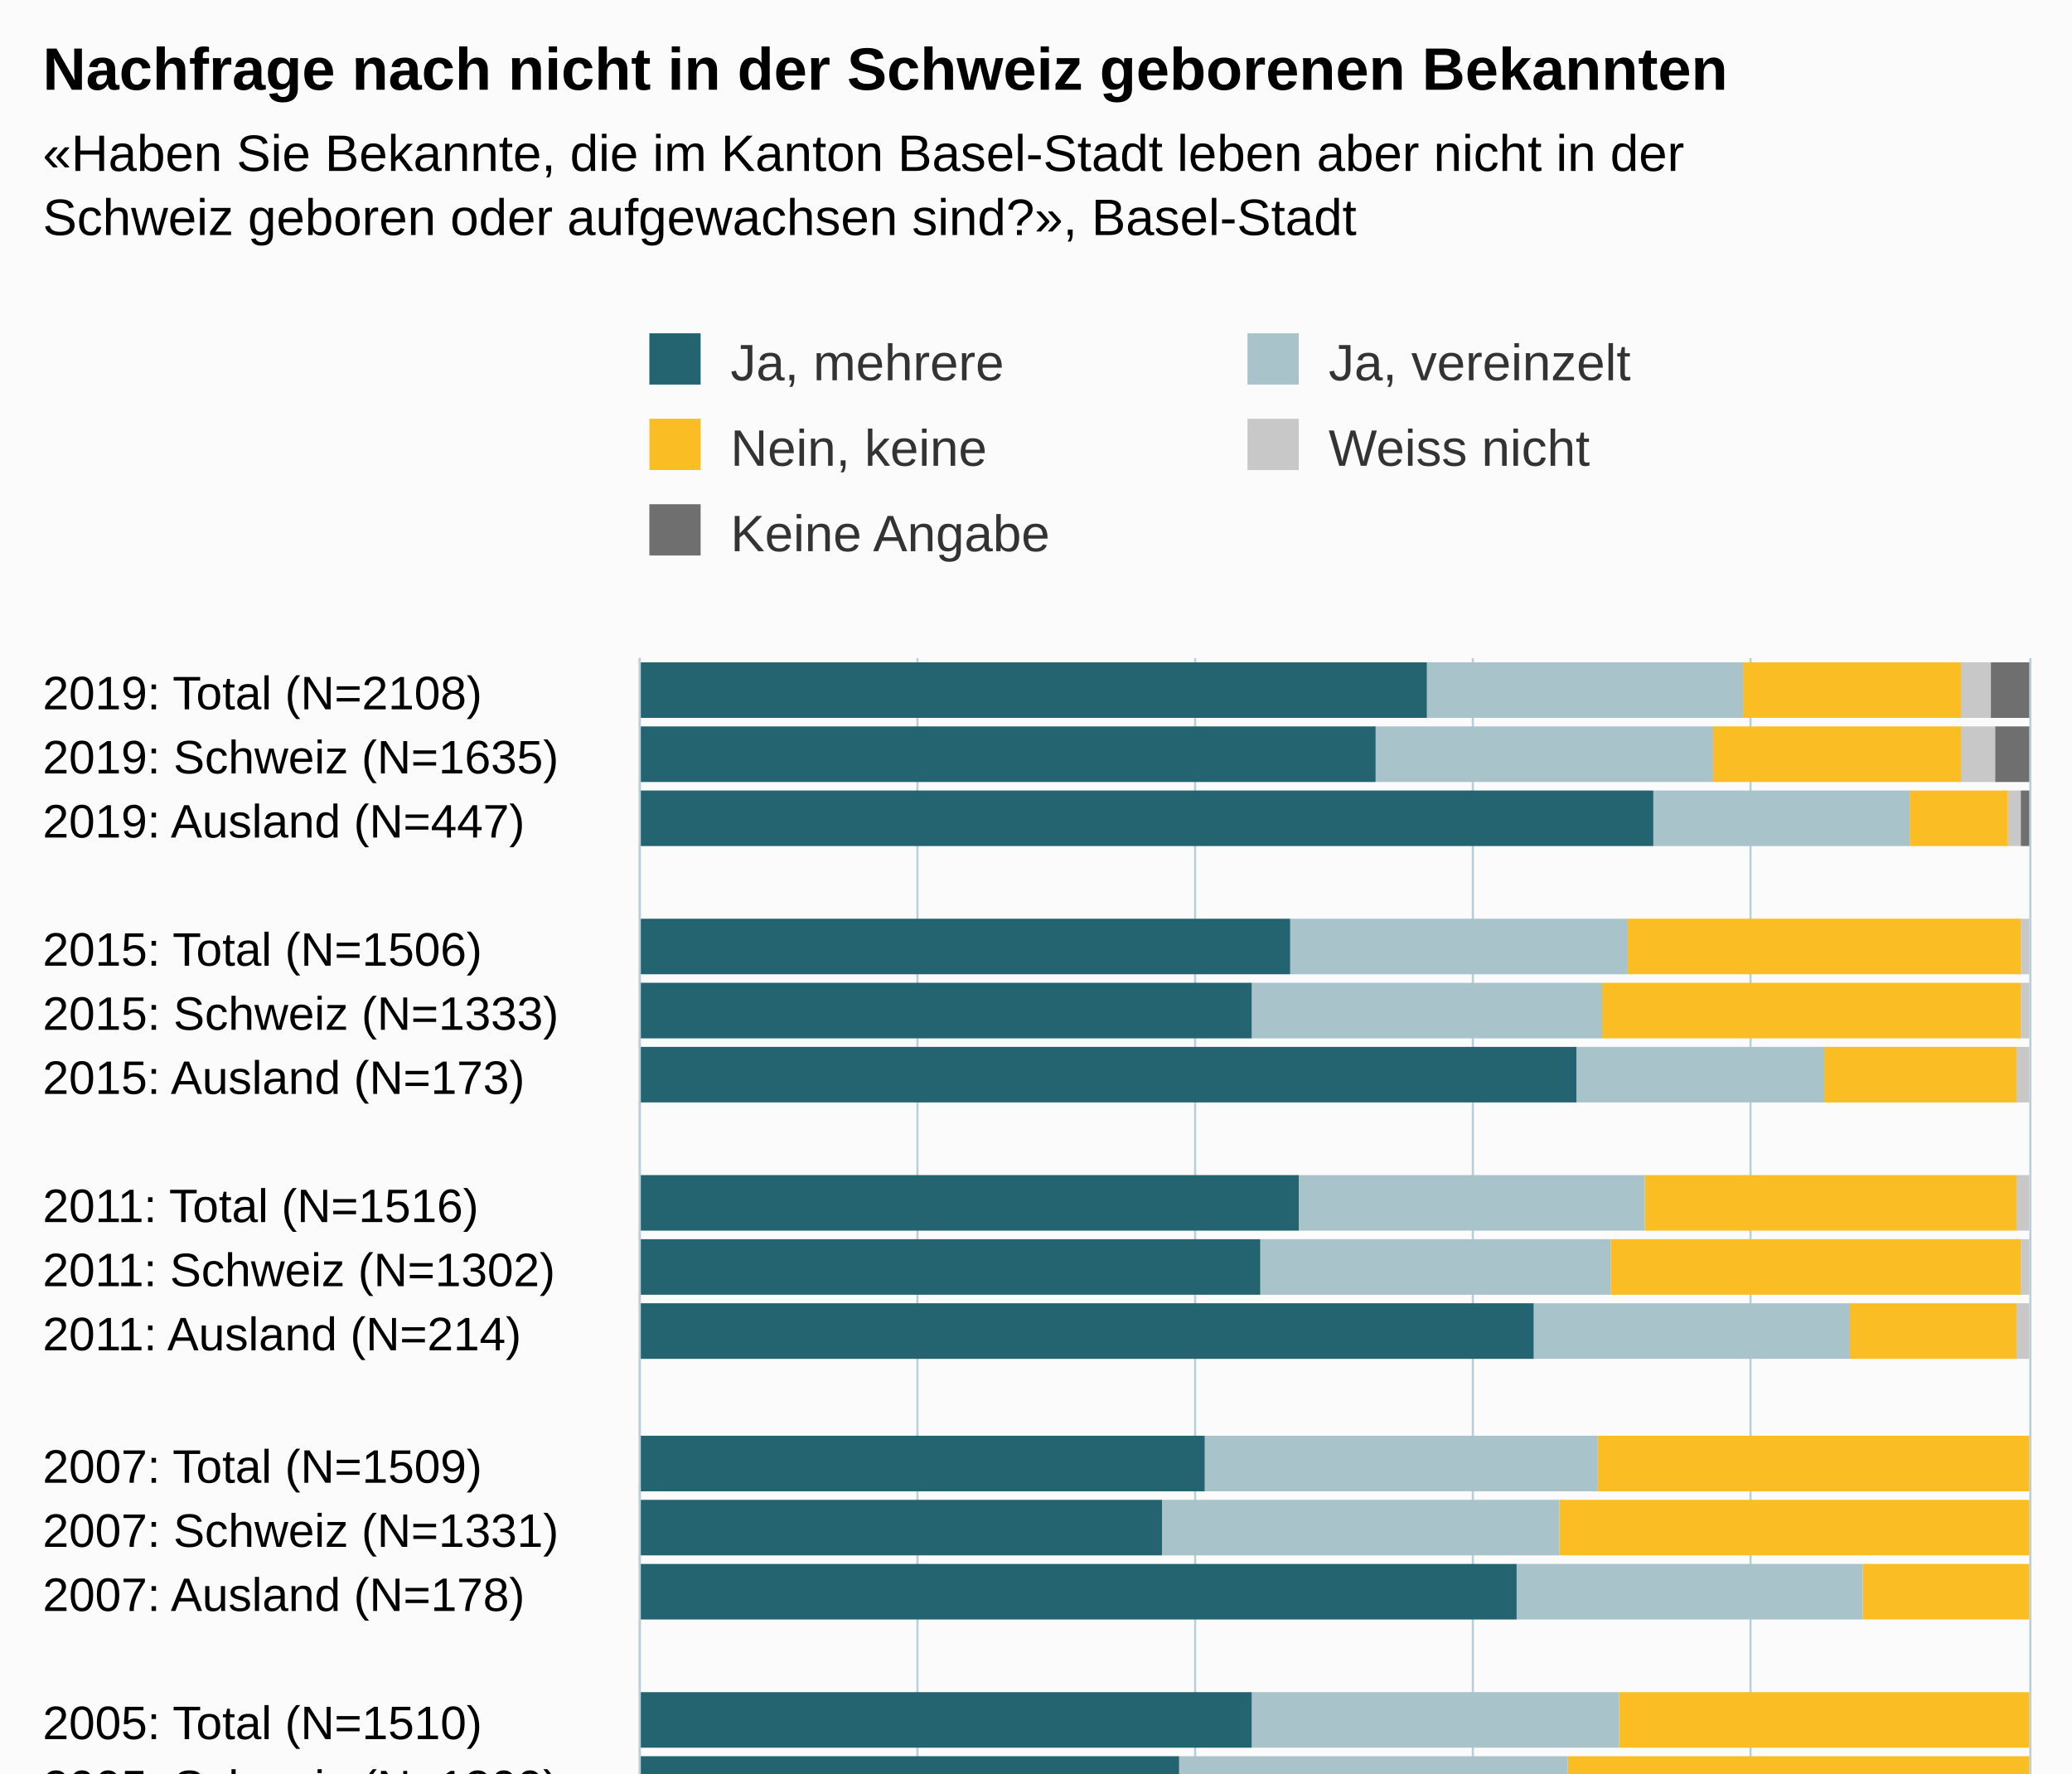
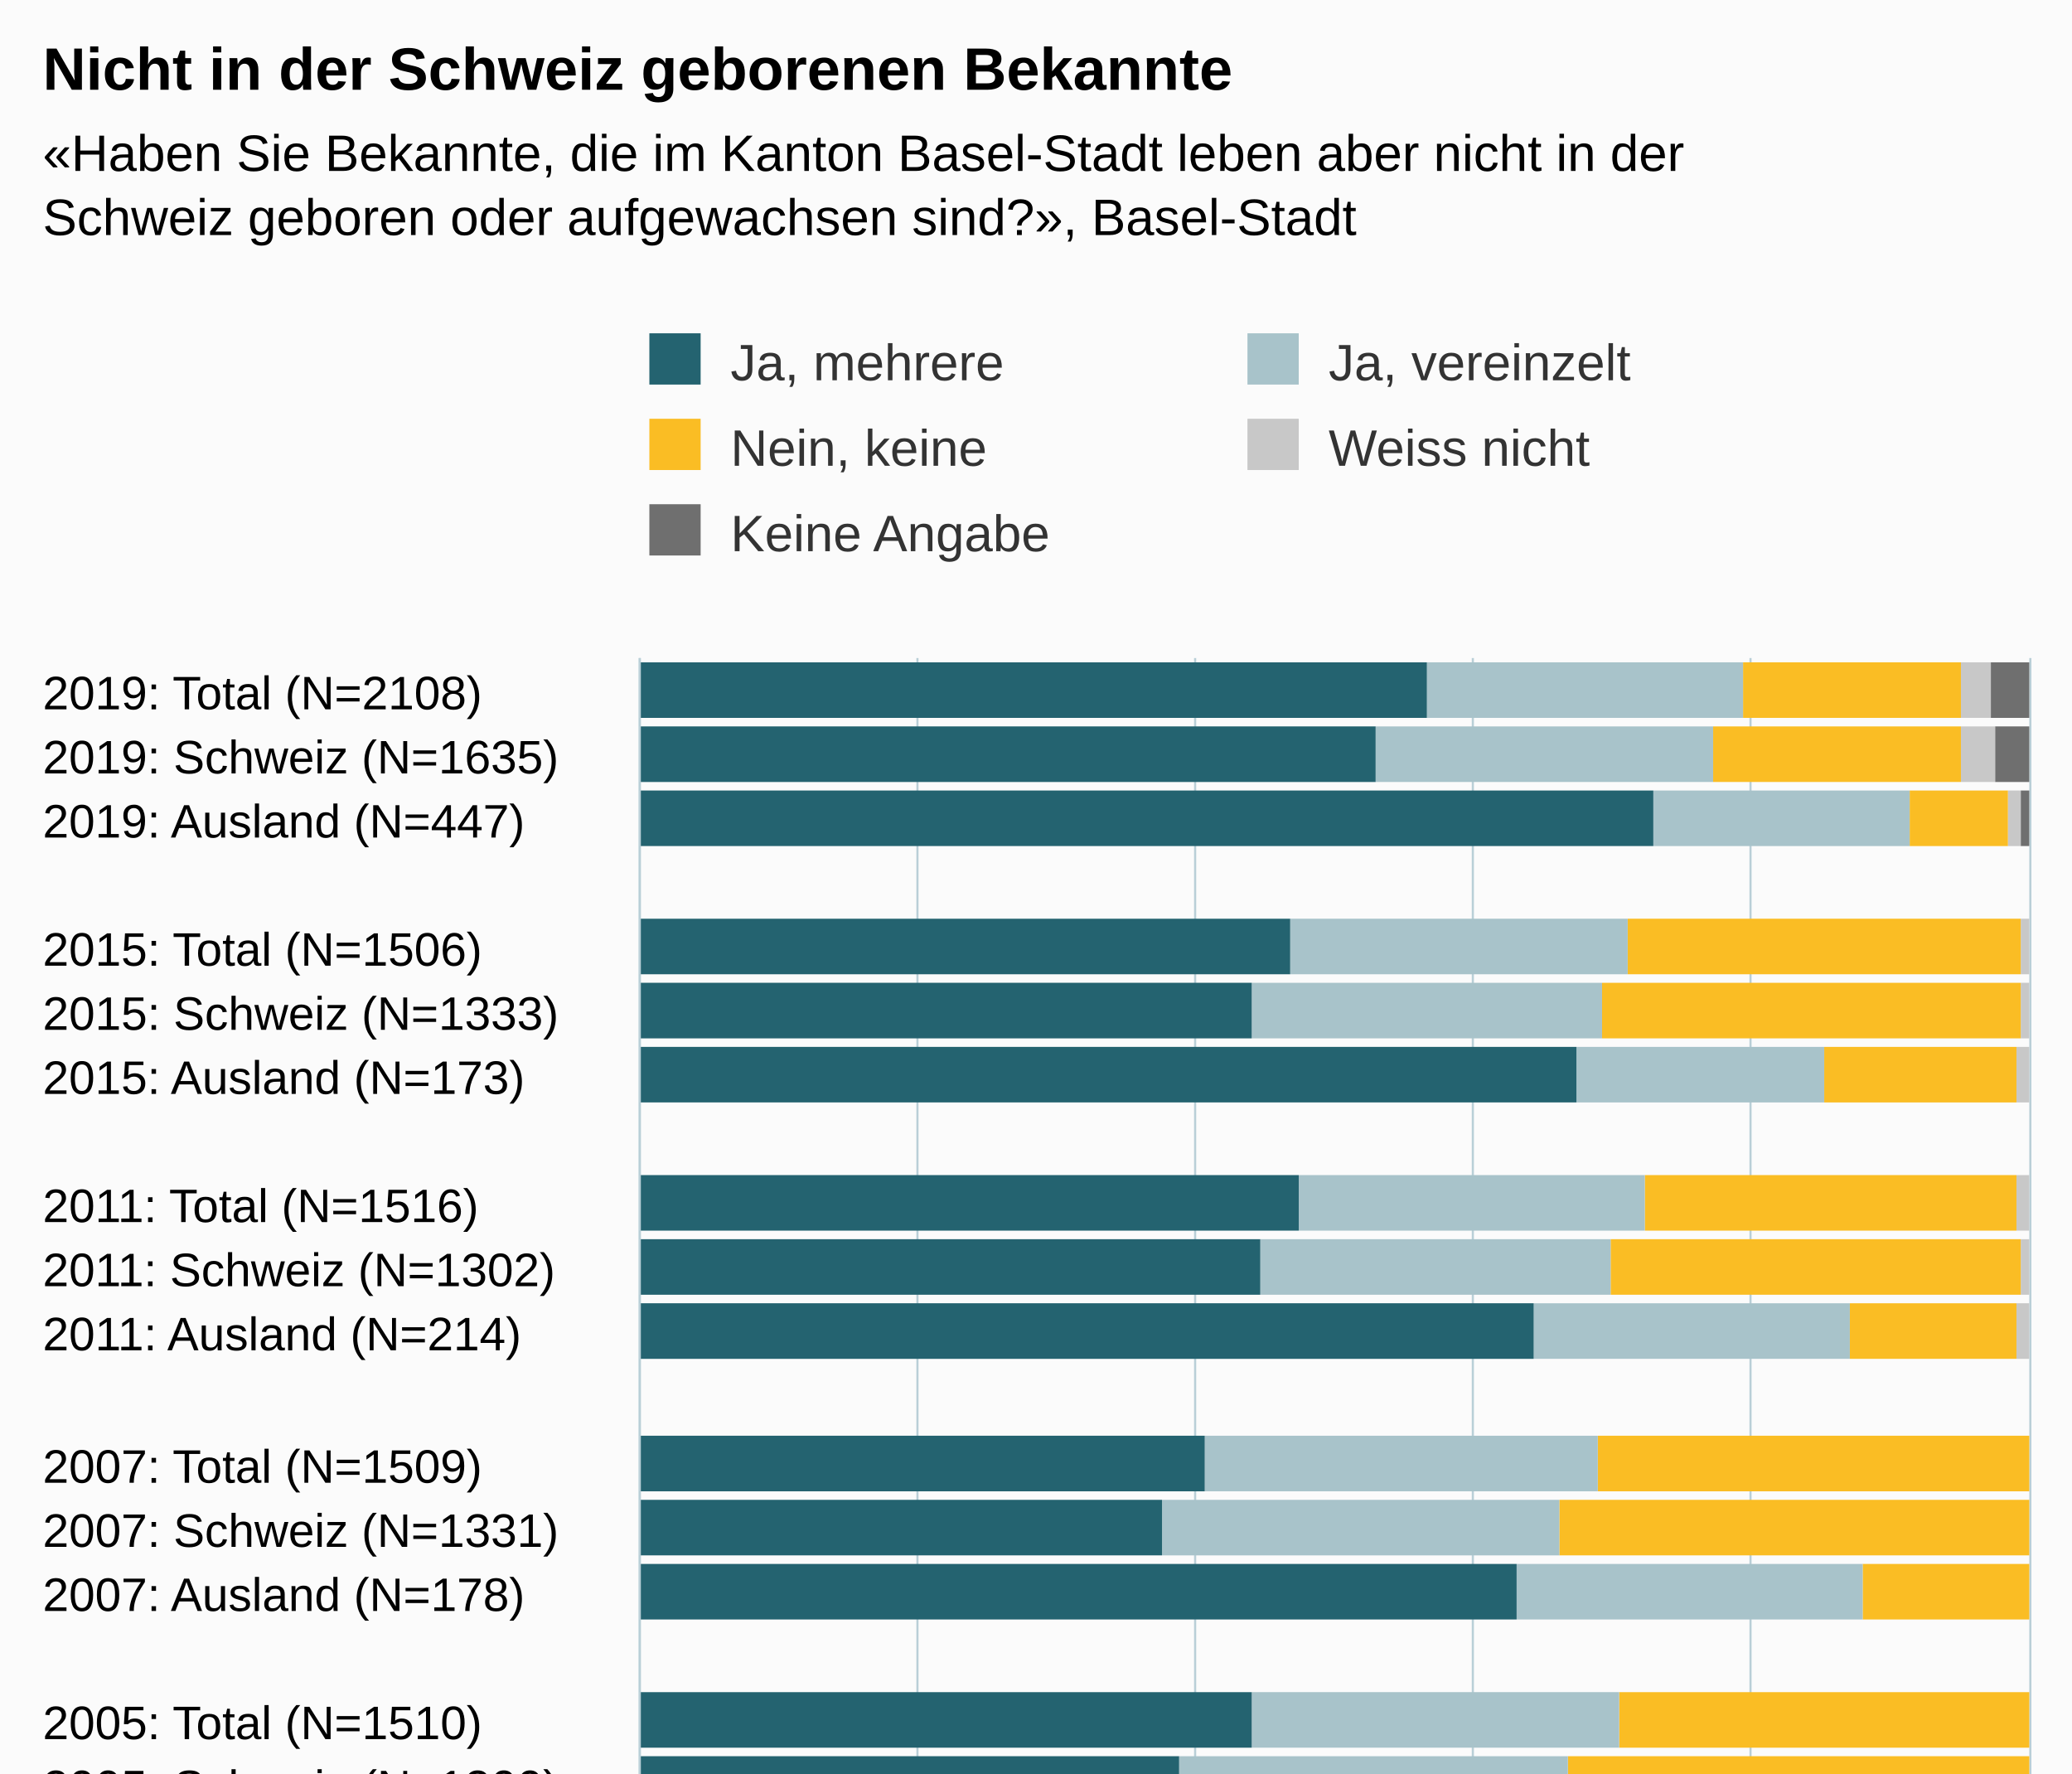
<svg xmlns="http://www.w3.org/2000/svg" version="1.1" class="highcharts-root" style="font-family:Arial;font-size:12px;" viewBox="0 0 485 415">
  <defs>
-     <clipPath id="highcharts-6cx62vy-6">
+     <clipPath id="highcharts-yzuh5hx-6">
      <rect x="0" y="0" width="347" height="325" fill="none" />
    </clipPath>
-     <clipPath id="highcharts-6cx62vy-7">
+     <clipPath id="highcharts-yzuh5hx-7">
      <rect x="0" y="0" width="347" height="325" fill="none" />
    </clipPath>
  </defs>
  <rect fill="#fbfbfb" class="highcharts-background" x="0" y="0" width="485" height="563" rx="0" ry="0" />
  <rect fill="none" class="highcharts-plot-background" x="150" y="154" width="325" height="347" />
  <g class="highcharts-pane-group" data-z-index="0" />
  <g class="highcharts-grid highcharts-xaxis-grid " data-z-index="1">
    <path fill="none" data-z-index="1" class="highcharts-grid-line" d="M 150 169.5 L 475 169.5" opacity="1" />
    <path fill="none" data-z-index="1" class="highcharts-grid-line" d="M 150 184.5 L 475 184.5" opacity="1" />
    <path fill="none" data-z-index="1" class="highcharts-grid-line" d="M 150 199.5 L 475 199.5" opacity="1" />
    <path fill="none" data-z-index="1" class="highcharts-grid-line" d="M 150 214.5 L 475 214.5" opacity="1" />
    <path fill="none" data-z-index="1" class="highcharts-grid-line" d="M 150 229.5 L 475 229.5" opacity="1" />
    <path fill="none" data-z-index="1" class="highcharts-grid-line" d="M 150 245.5 L 475 245.5" opacity="1" />
    <path fill="none" data-z-index="1" class="highcharts-grid-line" d="M 150 260.5 L 475 260.5" opacity="1" />
    <path fill="none" data-z-index="1" class="highcharts-grid-line" d="M 150 275.5 L 475 275.5" opacity="1" />
    <path fill="none" data-z-index="1" class="highcharts-grid-line" d="M 150 290.5 L 475 290.5" opacity="1" />
    <path fill="none" data-z-index="1" class="highcharts-grid-line" d="M 150 305.5 L 475 305.5" opacity="1" />
    <path fill="none" data-z-index="1" class="highcharts-grid-line" d="M 150 320.5 L 475 320.5" opacity="1" />
    <path fill="none" data-z-index="1" class="highcharts-grid-line" d="M 150 335.5 L 475 335.5" opacity="1" />
    <path fill="none" data-z-index="1" class="highcharts-grid-line" d="M 150 350.5 L 475 350.5" opacity="1" />
    <path fill="none" data-z-index="1" class="highcharts-grid-line" d="M 150 365.5 L 475 365.5" opacity="1" />
    <path fill="none" data-z-index="1" class="highcharts-grid-line" d="M 150 380.5 L 475 380.5" opacity="1" />
    <path fill="none" data-z-index="1" class="highcharts-grid-line" d="M 150 395.5 L 475 395.5" opacity="1" />
    <path fill="none" data-z-index="1" class="highcharts-grid-line" d="M 150 410.5 L 475 410.5" opacity="1" />
    <path fill="none" data-z-index="1" class="highcharts-grid-line" d="M 150 426.5 L 475 426.5" opacity="1" />
    <path fill="none" data-z-index="1" class="highcharts-grid-line" d="M 150 441.5 L 475 441.5" opacity="1" />
    <path fill="none" data-z-index="1" class="highcharts-grid-line" d="M 150 456.5 L 475 456.5" opacity="1" />
    <path fill="none" data-z-index="1" class="highcharts-grid-line" d="M 150 471.5 L 475 471.5" opacity="1" />
    <path fill="none" data-z-index="1" class="highcharts-grid-line" d="M 150 486.5 L 475 486.5" opacity="1" />
    <path fill="none" data-z-index="1" class="highcharts-grid-line" d="M 150 501.5 L 475 501.5" opacity="1" />
    <path fill="none" data-z-index="1" class="highcharts-grid-line" d="M 150 154.5 L 475 154.5" opacity="1" />
  </g>
  <g class="highcharts-grid highcharts-yaxis-grid " data-z-index="1">
    <path fill="none" stroke="#B9CFD7" stroke-width="0.5" data-z-index="1" class="highcharts-grid-line" d="M 149.75 154 L 149.75 501" opacity="1" />
    <path fill="none" stroke="#B9CFD7" stroke-width="0.5" data-z-index="1" class="highcharts-grid-line" d="M 214.75 154 L 214.75 501" opacity="1" />
    <path fill="none" stroke="#B9CFD7" stroke-width="0.5" data-z-index="1" class="highcharts-grid-line" d="M 279.75 154 L 279.75 501" opacity="1" />
    <path fill="none" stroke="#B9CFD7" stroke-width="0.5" data-z-index="1" class="highcharts-grid-line" d="M 344.75 154 L 344.75 501" opacity="1" />
    <path fill="none" stroke="#B9CFD7" stroke-width="0.5" data-z-index="1" class="highcharts-grid-line" d="M 409.75 154 L 409.75 501" opacity="1" />
    <path fill="none" stroke="#B9CFD7" stroke-width="0.5" data-z-index="1" class="highcharts-grid-line" d="M 475.25 154 L 475.25 501" opacity="1" />
  </g>
  <rect fill="none" class="highcharts-plot-border" data-z-index="1" x="150" y="154" width="325" height="347" />
  <g class="highcharts-axis highcharts-xaxis " data-z-index="2">
    <path fill="none" class="highcharts-axis-line" stroke="#B9CFD7" stroke-width="0.5" data-z-index="7" d="M 149.75 154 L 149.75 501" />
  </g>
  <g class="highcharts-axis highcharts-yaxis " data-z-index="2">
    <path fill="none" class="highcharts-axis-line" data-z-index="7" d="M 150 501 L 475 501" />
  </g>
  <g class="highcharts-series-group" data-z-index="3">
-     <g data-z-index="0.1" class="highcharts-series highcharts-series-0 highcharts-column-series " transform="translate(475,501) rotate(90) scale(-1,1) scale(1 1)" clip-path="url(#highcharts-6cx62vy-7)">
+     <g data-z-index="0.1" class="highcharts-series highcharts-series-0 highcharts-column-series " transform="translate(475,501) rotate(90) scale(-1,1) scale(1 1)" clip-path="url(#highcharts-yzuh5hx-7)">
      <rect x="333" y="0" width="13" height="9" fill="#6F6F6F" class="highcharts-point" />
      <rect x="318" y="0" width="13" height="8" fill="#6F6F6F" class="highcharts-point" />
      <rect x="303" y="0" width="13" height="2" fill="#6F6F6F" class="highcharts-point" />
      <rect x="273" y="1" width="13" height="0" fill="#6F6F6F" class="highcharts-point" />
      <rect x="258" y="1" width="13" height="0" fill="#6F6F6F" class="highcharts-point" />
      <rect x="243" y="1" width="13" height="0" fill="#6F6F6F" class="highcharts-point" />
      <rect x="213" y="1" width="13" height="0" fill="#6F6F6F" class="highcharts-point" />
      <rect x="198" y="1" width="13" height="0" fill="#6F6F6F" class="highcharts-point" />
      <rect x="183" y="1" width="13" height="0" fill="#6F6F6F" class="highcharts-point" />
      <rect x="152" y="1" width="13" height="0" fill="#6F6F6F" class="highcharts-point" />
      <rect x="137" y="1" width="13" height="0" fill="#6F6F6F" class="highcharts-point" />
      <rect x="122" y="1" width="13" height="0" fill="#6F6F6F" class="highcharts-point" />
      <rect x="92" y="1" width="13" height="0" fill="#6F6F6F" class="highcharts-point" />
      <rect x="77" y="1" width="13" height="0" fill="#6F6F6F" class="highcharts-point" />
      <rect x="62" y="1" width="13" height="0" fill="#6F6F6F" class="highcharts-point" />
      <rect x="32" y="1" width="13" height="0" fill="#6F6F6F" class="highcharts-point" />
      <rect x="17" y="1" width="13" height="0" fill="#6F6F6F" class="highcharts-point" />
      <rect x="2" y="1" width="13" height="0" fill="#6F6F6F" class="highcharts-point" />
    </g>
    <g data-z-index="0.1" class="highcharts-markers highcharts-series-0 highcharts-column-series " transform="translate(475,501) rotate(90) scale(-1,1) scale(1 1)" clip-path="none" />
-     <g data-z-index="0.1" class="highcharts-series highcharts-series-1 highcharts-column-series " transform="translate(475,501) rotate(90) scale(-1,1) scale(1 1)" clip-path="url(#highcharts-6cx62vy-7)">
+     <g data-z-index="0.1" class="highcharts-series highcharts-series-1 highcharts-column-series " transform="translate(475,501) rotate(90) scale(-1,1) scale(1 1)" clip-path="url(#highcharts-yzuh5hx-7)">
      <rect x="333" y="9" width="13" height="7" fill="#C8C8C8" class="highcharts-point" />
      <rect x="318" y="8" width="13" height="8" fill="#C8C8C8" class="highcharts-point" />
      <rect x="303" y="2" width="13" height="3" fill="#C8C8C8" class="highcharts-point" />
      <rect x="273" y="0" width="13" height="2" fill="#C8C8C8" class="highcharts-point" />
      <rect x="258" y="0" width="13" height="2" fill="#C8C8C8" class="highcharts-point" />
      <rect x="243" y="0" width="13" height="3" fill="#C8C8C8" class="highcharts-point" />
      <rect x="213" y="0" width="13" height="3" fill="#C8C8C8" class="highcharts-point" />
      <rect x="198" y="0" width="13" height="2" fill="#C8C8C8" class="highcharts-point" />
      <rect x="183" y="0" width="13" height="3" fill="#C8C8C8" class="highcharts-point" />
      <rect x="152" y="1" width="13" height="0" fill="#C8C8C8" class="highcharts-point" />
      <rect x="137" y="1" width="13" height="0" fill="#C8C8C8" class="highcharts-point" />
      <rect x="122" y="1" width="13" height="0" fill="#C8C8C8" class="highcharts-point" />
      <rect x="92" y="1" width="13" height="0" fill="#C8C8C8" class="highcharts-point" />
      <rect x="77" y="1" width="13" height="0" fill="#C8C8C8" class="highcharts-point" />
      <rect x="62" y="1" width="13" height="0" fill="#C8C8C8" class="highcharts-point" />
      <rect x="32" y="1" width="13" height="0" fill="#C8C8C8" class="highcharts-point" />
      <rect x="17" y="1" width="13" height="0" fill="#C8C8C8" class="highcharts-point" />
      <rect x="2" y="1" width="13" height="0" fill="#C8C8C8" class="highcharts-point" />
    </g>
    <g data-z-index="0.1" class="highcharts-markers highcharts-series-1 highcharts-column-series " transform="translate(475,501) rotate(90) scale(-1,1) scale(1 1)" clip-path="none" />
-     <g data-z-index="0.1" class="highcharts-series highcharts-series-2 highcharts-column-series " transform="translate(475,501) rotate(90) scale(-1,1) scale(1 1)" clip-path="url(#highcharts-6cx62vy-7)">
+     <g data-z-index="0.1" class="highcharts-series highcharts-series-2 highcharts-column-series " transform="translate(475,501) rotate(90) scale(-1,1) scale(1 1)" clip-path="url(#highcharts-yzuh5hx-7)">
      <rect x="333" y="16" width="13" height="51" fill="#FABD24" class="highcharts-point" />
      <rect x="318" y="16" width="13" height="58" fill="#FABD24" class="highcharts-point" />
      <rect x="303" y="5" width="13" height="23" fill="#FABD24" class="highcharts-point" />
      <rect x="273" y="2" width="13" height="92" fill="#FABD24" class="highcharts-point" />
      <rect x="258" y="2" width="13" height="98" fill="#FABD24" class="highcharts-point" />
      <rect x="243" y="3" width="13" height="45" fill="#FABD24" class="highcharts-point" />
      <rect x="213" y="3" width="13" height="87" fill="#FABD24" class="highcharts-point" />
      <rect x="198" y="2" width="13" height="96" fill="#FABD24" class="highcharts-point" />
      <rect x="183" y="3" width="13" height="39" fill="#FABD24" class="highcharts-point" />
      <rect x="152" y="0" width="13" height="101" fill="#FABD24" class="highcharts-point" />
      <rect x="137" y="0" width="13" height="110" fill="#FABD24" class="highcharts-point" />
      <rect x="122" y="0" width="13" height="39" fill="#FABD24" class="highcharts-point" />
      <rect x="92" y="0" width="13" height="96" fill="#FABD24" class="highcharts-point" />
      <rect x="77" y="0" width="13" height="108" fill="#FABD24" class="highcharts-point" />
      <rect x="62" y="0" width="13" height="26" fill="#FABD24" class="highcharts-point" />
      <rect x="32" y="0" width="13" height="128" fill="#FABD24" class="highcharts-point" />
      <rect x="17" y="0" width="13" height="139" fill="#FABD24" class="highcharts-point" />
      <rect x="2" y="0" width="13" height="55" fill="#FABD24" class="highcharts-point" />
    </g>
    <g data-z-index="0.1" class="highcharts-markers highcharts-series-2 highcharts-column-series " transform="translate(475,501) rotate(90) scale(-1,1) scale(1 1)" clip-path="none" />
-     <g data-z-index="0.1" class="highcharts-series highcharts-series-3 highcharts-column-series " transform="translate(475,501) rotate(90) scale(-1,1) scale(1 1)" clip-path="url(#highcharts-6cx62vy-7)">
+     <g data-z-index="0.1" class="highcharts-series highcharts-series-3 highcharts-column-series " transform="translate(475,501) rotate(90) scale(-1,1) scale(1 1)" clip-path="url(#highcharts-yzuh5hx-7)">
      <rect x="333" y="67" width="13" height="74" fill="#A8C3CA" class="highcharts-point" />
      <rect x="318" y="74" width="13" height="79" fill="#A8C3CA" class="highcharts-point" />
      <rect x="303" y="28" width="13" height="60" fill="#A8C3CA" class="highcharts-point" />
      <rect x="273" y="94" width="13" height="79" fill="#A8C3CA" class="highcharts-point" />
      <rect x="258" y="100" width="13" height="82" fill="#A8C3CA" class="highcharts-point" />
      <rect x="243" y="48" width="13" height="58" fill="#A8C3CA" class="highcharts-point" />
      <rect x="213" y="90" width="13" height="81" fill="#A8C3CA" class="highcharts-point" />
      <rect x="198" y="98" width="13" height="82" fill="#A8C3CA" class="highcharts-point" />
      <rect x="183" y="42" width="13" height="74" fill="#A8C3CA" class="highcharts-point" />
      <rect x="152" y="101" width="13" height="92" fill="#A8C3CA" class="highcharts-point" />
      <rect x="137" y="110" width="13" height="93" fill="#A8C3CA" class="highcharts-point" />
      <rect x="122" y="39" width="13" height="81" fill="#A8C3CA" class="highcharts-point" />
      <rect x="92" y="96" width="13" height="86" fill="#A8C3CA" class="highcharts-point" />
      <rect x="77" y="108" width="13" height="91" fill="#A8C3CA" class="highcharts-point" />
      <rect x="62" y="26" width="13" height="54" fill="#A8C3CA" class="highcharts-point" />
      <rect x="32" y="128" width="13" height="89" fill="#A8C3CA" class="highcharts-point" />
      <rect x="17" y="139" width="13" height="93" fill="#A8C3CA" class="highcharts-point" />
      <rect x="2" y="55" width="13" height="72" fill="#A8C3CA" class="highcharts-point" />
    </g>
    <g data-z-index="0.1" class="highcharts-markers highcharts-series-3 highcharts-column-series " transform="translate(475,501) rotate(90) scale(-1,1) scale(1 1)" clip-path="none" />
-     <g data-z-index="0.1" class="highcharts-series highcharts-series-4 highcharts-column-series " transform="translate(475,501) rotate(90) scale(-1,1) scale(1 1)" clip-path="url(#highcharts-6cx62vy-7)">
+     <g data-z-index="0.1" class="highcharts-series highcharts-series-4 highcharts-column-series " transform="translate(475,501) rotate(90) scale(-1,1) scale(1 1)" clip-path="url(#highcharts-yzuh5hx-7)">
      <rect x="333" y="141" width="13" height="185" fill="#246370" class="highcharts-point" />
      <rect x="318" y="153" width="13" height="173" fill="#246370" class="highcharts-point" />
      <rect x="303" y="88" width="13" height="238" fill="#246370" class="highcharts-point" />
      <rect x="273" y="173" width="13" height="153" fill="#246370" class="highcharts-point" />
      <rect x="258" y="182" width="13" height="144" fill="#246370" class="highcharts-point" />
      <rect x="243" y="106" width="13" height="220" fill="#246370" class="highcharts-point" />
      <rect x="213" y="171" width="13" height="155" fill="#246370" class="highcharts-point" />
      <rect x="198" y="180" width="13" height="146" fill="#246370" class="highcharts-point" />
      <rect x="183" y="116" width="13" height="210" fill="#246370" class="highcharts-point" />
      <rect x="152" y="193" width="13" height="133" fill="#246370" class="highcharts-point" />
      <rect x="137" y="203" width="13" height="123" fill="#246370" class="highcharts-point" />
      <rect x="122" y="120" width="13" height="206" fill="#246370" class="highcharts-point" />
      <rect x="92" y="182" width="13" height="144" fill="#246370" class="highcharts-point" />
      <rect x="77" y="199" width="13" height="127" fill="#246370" class="highcharts-point" />
      <rect x="62" y="80" width="13" height="246" fill="#246370" class="highcharts-point" />
      <rect x="32" y="217" width="13" height="109" fill="#246370" class="highcharts-point" />
      <rect x="17" y="232" width="13" height="94" fill="#246370" class="highcharts-point" />
      <rect x="2" y="127" width="13" height="199" fill="#246370" class="highcharts-point" />
    </g>
    <g data-z-index="0.1" class="highcharts-markers highcharts-series-4 highcharts-column-series " transform="translate(475,501) rotate(90) scale(-1,1) scale(1 1)" clip-path="none" />
  </g>
  <text x="10" text-anchor="start" class="highcharts-title" data-z-index="4" style="color:#000000;font-size:14px;font-weight:bold;fill:#000000;" y="21">
-     <tspan>Nachfrage nach nicht in der Schweiz geborenen Bekannten</tspan>
+     <tspan>Nicht in der Schweiz geborenen Bekannte</tspan>
  </text>
  <text x="10" text-anchor="start" class="highcharts-subtitle" data-z-index="4" style="color:#000000;font-size:12px;fill:#000000;" y="40">
    <tspan>«Haben Sie Bekannte, die im Kanton Basel-Stadt leben aber nicht in der</tspan>
    <tspan dy="15" x="10">Schweiz geboren oder aufgewachsen sind?», Basel-Stadt</tspan>
  </text>
  <g class="highcharts-legend" data-z-index="7" transform="translate(142,71)">
    <rect fill="none" class="highcharts-legend-box" rx="0" ry="0" x="0" y="0" width="276" height="71" visibility="visible" />
    <g data-z-index="1">
      <g>
        <g class="highcharts-legend-item highcharts-column-series highcharts-color-undefined highcharts-series-4" data-z-index="1" transform="translate(8,3)">
          <text x="21" style="color:#333333;font-size:12px;font-weight:normal;cursor:pointer;white-space:nowrap;fill:#333333;" text-anchor="start" data-z-index="2" y="15">
            <tspan>Ja, mehrere</tspan>
          </text>
          <rect x="2" y="4" width="12" height="12" fill="#246370" class="highcharts-point" data-z-index="3" />
        </g>
        <g class="highcharts-legend-item highcharts-column-series highcharts-color-undefined highcharts-series-3" data-z-index="1" transform="translate(148,3)">
          <text x="21" y="15" style="color:#333333;font-size:12px;font-weight:normal;cursor:pointer;white-space:nowrap;fill:#333333;" text-anchor="start" data-z-index="2">
            <tspan>Ja, vereinzelt</tspan>
          </text>
          <rect x="2" y="4" width="12" height="12" fill="#A8C3CA" class="highcharts-point" data-z-index="3" />
        </g>
        <g class="highcharts-legend-item highcharts-column-series highcharts-color-undefined highcharts-series-2" data-z-index="1" transform="translate(8,23)">
          <text x="21" y="15" style="color:#333333;font-size:12px;font-weight:normal;cursor:pointer;white-space:nowrap;fill:#333333;" text-anchor="start" data-z-index="2">
            <tspan>Nein, keine</tspan>
          </text>
          <rect x="2" y="4" width="12" height="12" fill="#FABD24" class="highcharts-point" data-z-index="3" />
        </g>
        <g class="highcharts-legend-item highcharts-column-series highcharts-color-undefined highcharts-series-1" data-z-index="1" transform="translate(148,23)">
          <text x="21" y="15" style="color:#333333;font-size:12px;font-weight:normal;cursor:pointer;white-space:nowrap;fill:#333333;" text-anchor="start" data-z-index="2">
            <tspan>Weiss nicht</tspan>
          </text>
          <rect x="2" y="4" width="12" height="12" fill="#C8C8C8" class="highcharts-point" data-z-index="3" />
        </g>
        <g class="highcharts-legend-item highcharts-column-series highcharts-color-undefined highcharts-series-0" data-z-index="1" transform="translate(8,43)">
          <text x="21" y="15" style="color:#333333;font-size:12px;font-weight:normal;cursor:pointer;white-space:nowrap;fill:#333333;" text-anchor="start" data-z-index="2">
            <tspan>Keine Angabe</tspan>
          </text>
          <rect x="2" y="4" width="12" height="12" fill="#6F6F6F" class="highcharts-point" data-z-index="3" />
        </g>
      </g>
    </g>
  </g>
  <g class="highcharts-axis-labels highcharts-xaxis-labels " data-z-index="7">
    <text x="10" style="color:#000000;cursor:default;font-size:11px;white-space:nowrap;fill:#000000;" text-anchor="start" transform="translate(0,0)" y="166" opacity="1">
      <tspan>2019: Total (N=2108)</tspan>
    </text>
    <text x="10" style="color:#000000;cursor:default;font-size:11px;white-space:nowrap;fill:#000000;" text-anchor="start" transform="translate(0,0)" y="181" opacity="1">
      <tspan>2019: Schweiz (N=1635)</tspan>
    </text>
    <text x="10" style="color:#000000;cursor:default;font-size:11px;white-space:nowrap;fill:#000000;" text-anchor="start" transform="translate(0,0)" y="196" opacity="1">
      <tspan>2019: Ausland (N=447)</tspan>
    </text>
    <text x="10" style="color:#000000;cursor:default;font-size:11px;white-space:nowrap;fill:#000000;" text-anchor="start" transform="translate(0,0)" y="218" opacity="1" />
    <text x="10" style="color:#000000;cursor:default;font-size:11px;white-space:nowrap;fill:#000000;" text-anchor="start" transform="translate(0,0)" y="226" opacity="1">
      <tspan>2015: Total (N=1506)</tspan>
    </text>
    <text x="10" style="color:#000000;cursor:default;font-size:11px;white-space:nowrap;fill:#000000;" text-anchor="start" transform="translate(0,0)" y="241" opacity="1">
      <tspan>2015: Schweiz (N=1333)</tspan>
    </text>
    <text x="10" style="color:#000000;cursor:default;font-size:11px;white-space:nowrap;fill:#000000;" text-anchor="start" transform="translate(0,0)" y="256" opacity="1">
      <tspan>2015: Ausland (N=173)</tspan>
    </text>
    <text x="10" style="color:#000000;cursor:default;font-size:11px;white-space:nowrap;fill:#000000;" text-anchor="start" transform="translate(0,0)" y="278" opacity="1" />
    <text x="10" style="color:#000000;cursor:default;font-size:11px;white-space:nowrap;fill:#000000;" text-anchor="start" transform="translate(0,0)" y="286" opacity="1">
      <tspan>2011: Total (N=1516)</tspan>
    </text>
    <text x="10" style="color:#000000;cursor:default;font-size:11px;white-space:nowrap;fill:#000000;" text-anchor="start" transform="translate(0,0)" y="301" opacity="1">
      <tspan>2011: Schweiz (N=1302)</tspan>
    </text>
    <text x="10" style="color:#000000;cursor:default;font-size:11px;white-space:nowrap;fill:#000000;" text-anchor="start" transform="translate(0,0)" y="316" opacity="1">
      <tspan>2011: Ausland (N=214)</tspan>
    </text>
    <text x="10" style="color:#000000;cursor:default;font-size:11px;white-space:nowrap;fill:#000000;" text-anchor="start" transform="translate(0,0)" y="339" opacity="1" />
    <text x="10" style="color:#000000;cursor:default;font-size:11px;white-space:nowrap;fill:#000000;" text-anchor="start" transform="translate(0,0)" y="347" opacity="1">
      <tspan>2007: Total (N=1509)</tspan>
    </text>
    <text x="10" style="color:#000000;cursor:default;font-size:11px;white-space:nowrap;fill:#000000;" text-anchor="start" transform="translate(0,0)" y="362" opacity="1">
      <tspan>2007: Schweiz (N=1331)</tspan>
    </text>
    <text x="10" style="color:#000000;cursor:default;font-size:11px;white-space:nowrap;fill:#000000;" text-anchor="start" transform="translate(0,0)" y="377" opacity="1">
      <tspan>2007: Ausland (N=178)</tspan>
    </text>
    <text x="10" style="color:#000000;cursor:default;font-size:11px;white-space:nowrap;fill:#000000;" text-anchor="start" transform="translate(0,0)" y="399" opacity="1" />
    <text x="10" style="color:#000000;cursor:default;font-size:11px;white-space:nowrap;fill:#000000;" text-anchor="start" transform="translate(0,0)" y="407" opacity="1">
      <tspan>2005: Total (N=1510)</tspan>
    </text>
    <text x="10" style="color:#000000;cursor:default;font-size:11px;white-space:nowrap;fill:#000000;" text-anchor="start" transform="translate(0,0)" y="422" opacity="1">
      <tspan>2005: Schweiz (N=1300)</tspan>
    </text>
    <text x="10" style="color:#000000;cursor:default;font-size:11px;white-space:nowrap;fill:#000000;" text-anchor="start" transform="translate(0,0)" y="437" opacity="1">
      <tspan>2005: Ausland (N=210)</tspan>
    </text>
    <text x="10" style="color:#000000;cursor:default;font-size:11px;white-space:nowrap;fill:#000000;" text-anchor="start" transform="translate(0,0)" y="459" opacity="1" />
    <text x="10" style="color:#000000;cursor:default;font-size:11px;white-space:nowrap;fill:#000000;" text-anchor="start" transform="translate(0,0)" y="467" opacity="1">
      <tspan>2003: Total (N=1497)</tspan>
    </text>
    <text x="10" style="color:#000000;cursor:default;font-size:11px;white-space:nowrap;fill:#000000;" text-anchor="start" transform="translate(0,0)" y="482" opacity="1">
      <tspan>2003: Schweiz (N=1291)</tspan>
    </text>
    <text x="10" style="color:#000000;cursor:default;font-size:11px;white-space:nowrap;fill:#000000;" text-anchor="start" transform="translate(0,0)" y="497" opacity="1">
      <tspan>2003: Ausland (N=206)</tspan>
    </text>
  </g>
  <g class="highcharts-axis-labels highcharts-yaxis-labels " data-z-index="7">
    <text x="150" style="color:#000000;cursor:default;font-size:11px;white-space:nowrap;fill:#000000;" text-anchor="middle" transform="translate(0,0)" y="520" opacity="1">0%</text>
    <text x="215" style="color:#000000;cursor:default;font-size:11px;white-space:nowrap;fill:#000000;" text-anchor="middle" transform="translate(0,0)" y="520" opacity="1">20%</text>
    <text x="280" style="color:#000000;cursor:default;font-size:11px;white-space:nowrap;fill:#000000;" text-anchor="middle" transform="translate(0,0)" y="520" opacity="1">40%</text>
    <text x="345" style="color:#000000;cursor:default;font-size:11px;white-space:nowrap;fill:#000000;" text-anchor="middle" transform="translate(0,0)" y="520" opacity="1">60%</text>
    <text x="410" style="color:#000000;cursor:default;font-size:11px;white-space:nowrap;fill:#000000;" text-anchor="middle" transform="translate(0,0)" y="520" opacity="1">80%</text>
    <text x="461" style="color:#000000;cursor:default;font-size:11px;white-space:nowrap;fill:#000000;" text-anchor="middle" transform="translate(0,0)" y="520" opacity="1">100%</text>
  </g>
  <text x="10" class="highcharts-credits" text-anchor="start" data-z-index="8" style="cursor:default;color:#000000;font-size:10px;fill:#000000;" y="538">
    <tspan>Quelle: Statistisches Amt Basel-Stadt, kantonale Bevölkerungsbefragung.</tspan>
-     <tspan x="10" dy="13">Zuletzt geändert: 2020-6-22</tspan>
+     <tspan x="10" dy="13">Zuletzt geändert: 2020-9-7</tspan>
  </text>
</svg>
